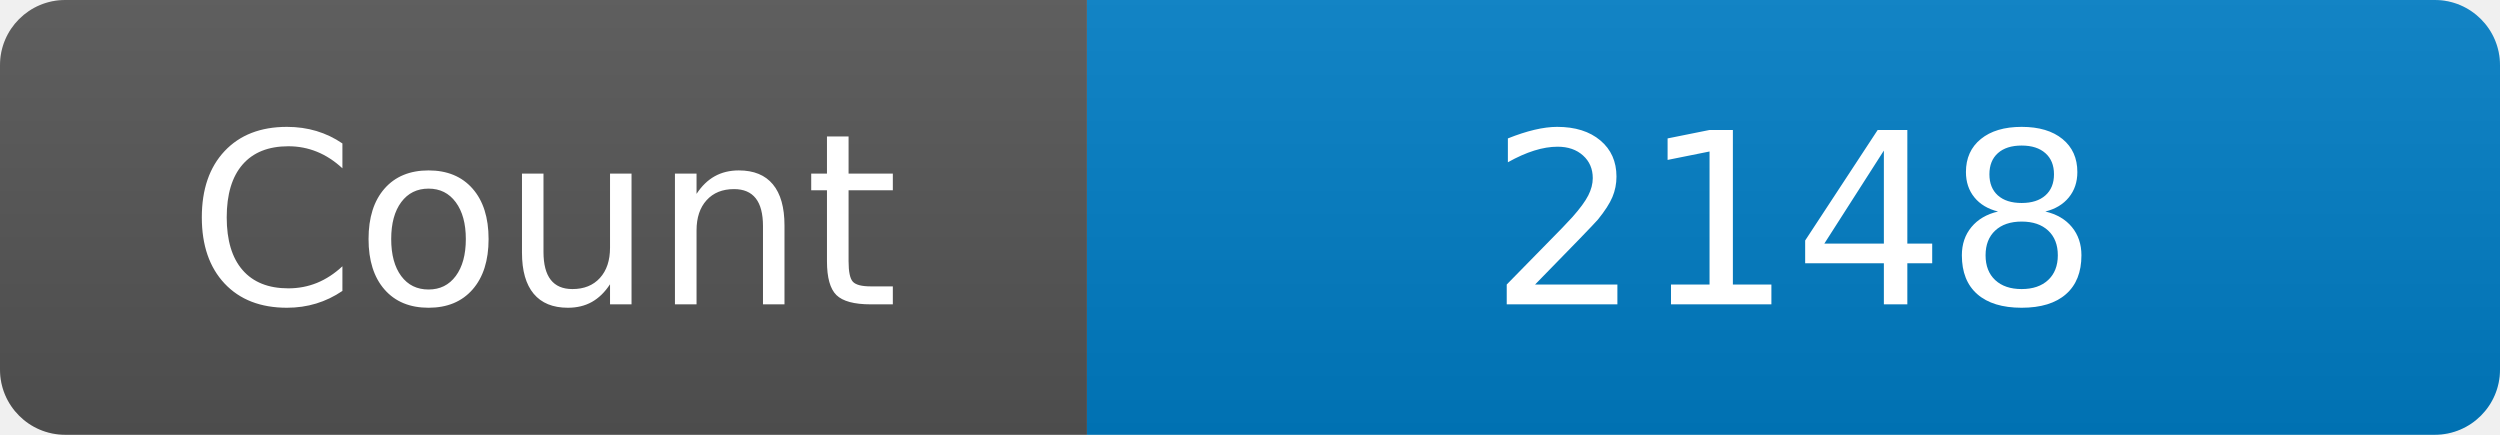
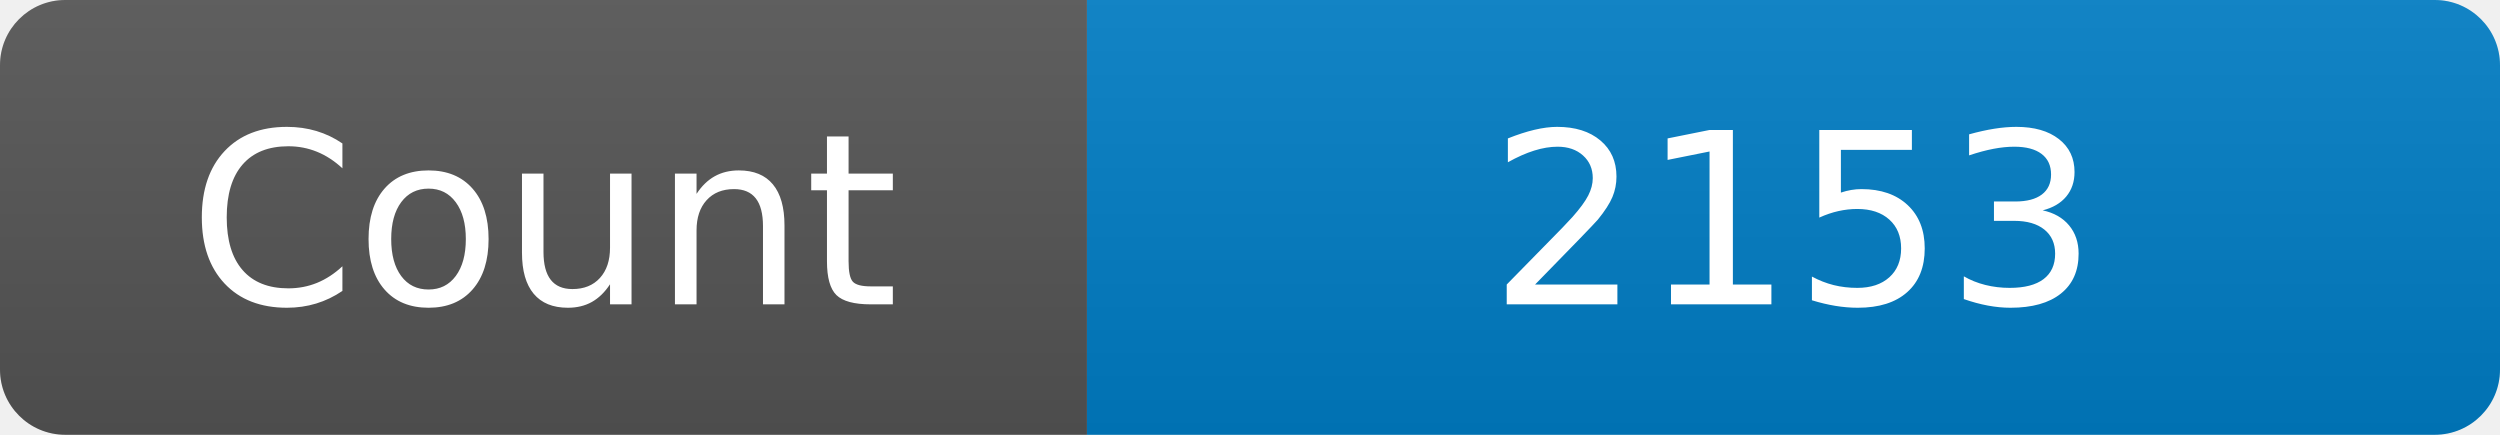
<svg xmlns="http://www.w3.org/2000/svg" width="115" height="20" role="img" aria-label="Maintained?: yes">
  <linearGradient id="s" x2="0" y2="100%">
    <stop offset="0" stop-color="#bbb" stop-opacity=".1" />
    <stop offset="1" stop-opacity=".1" />
  </linearGradient>
  <clipPath id="r">
    <rect width="115" height="20" rx="3" fill="#fff" />
  </clipPath>
  <g clip-path="url(#r)">
    <rect width="50" height="20" fill="#555" />
    <rect x="50" width="160" height="20" fill="#007ec6" />
    <rect width="115" height="20" fill="url(#s)" />
  </g>
  <g fill="#fff" text-anchor="middle" font-family="Verdana,Geneva,DejaVu Sans,sans-serif" font-size="110">
    <text x="250" y="140" transform="scale(.1)" fill="#fff">Count</text>
-     <text x="825" y="140" transform="scale(.1)" fill="#fff">2148</text>
+     <text x="825" y="140" transform="scale(.1)" fill="#fff">2153</text>
  </g>
</svg>
